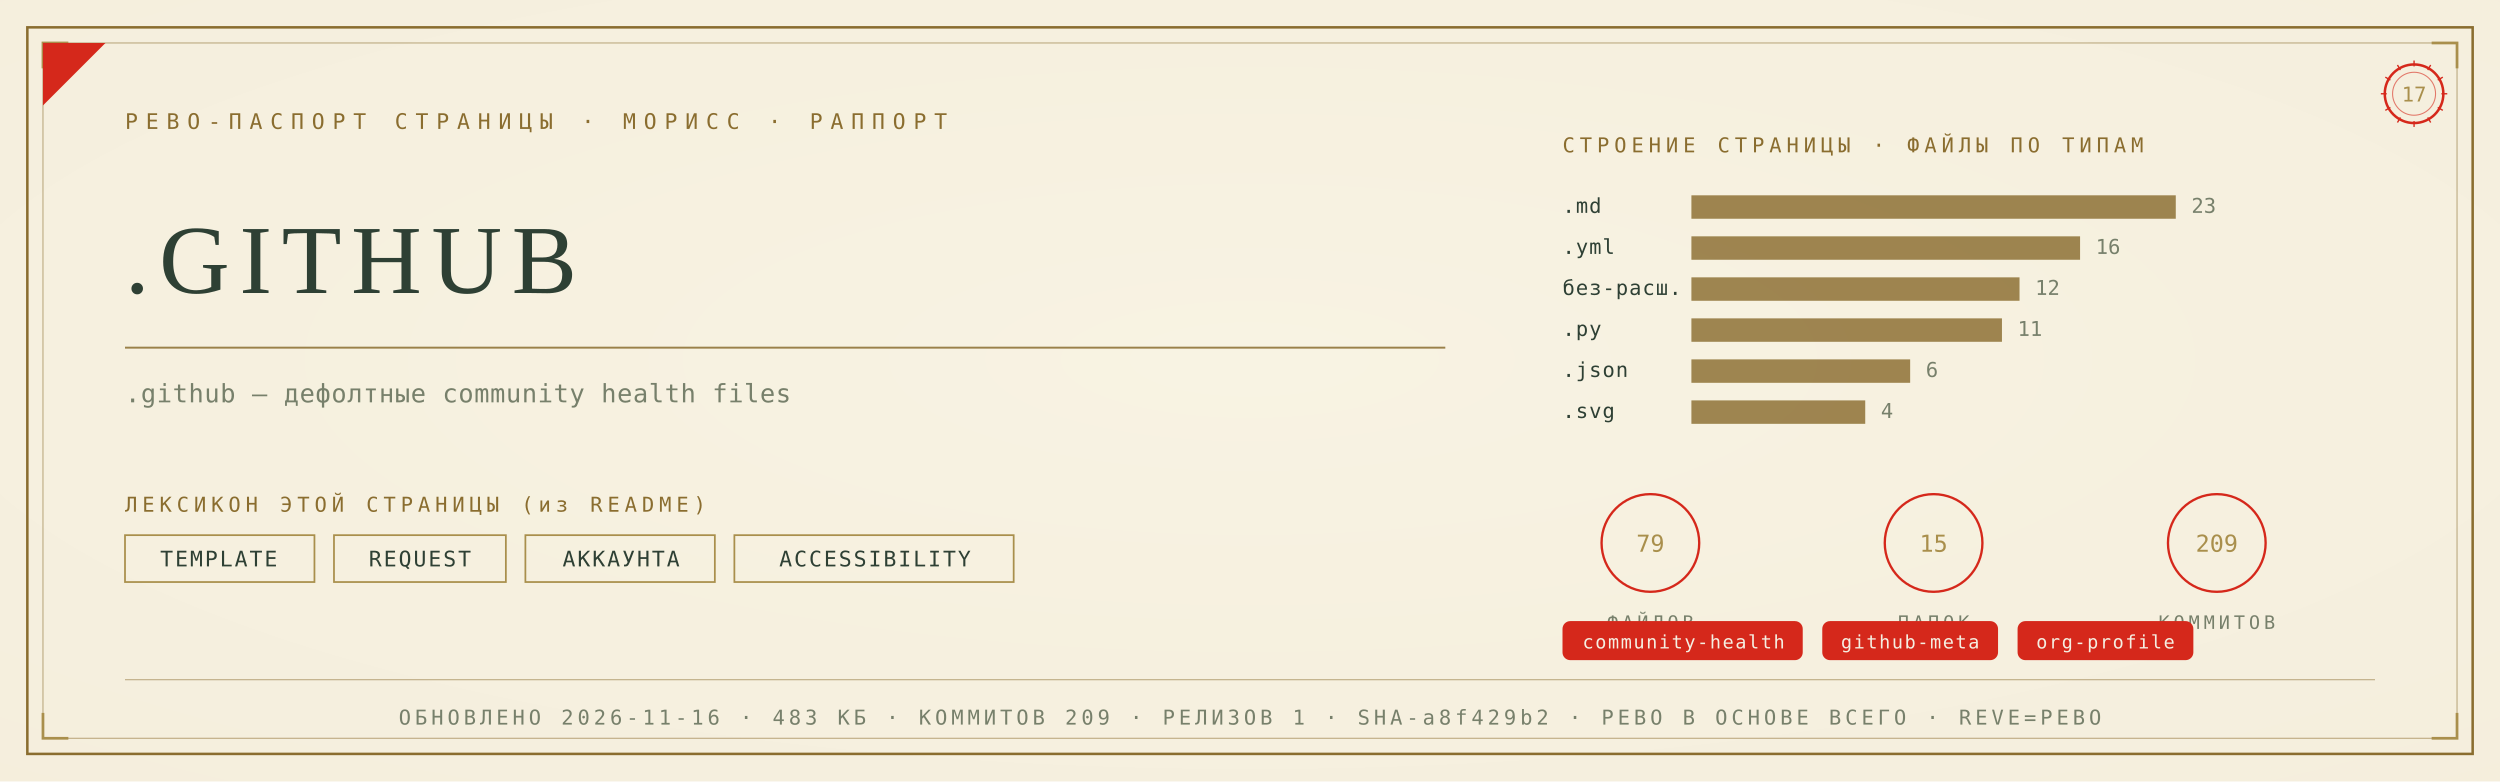
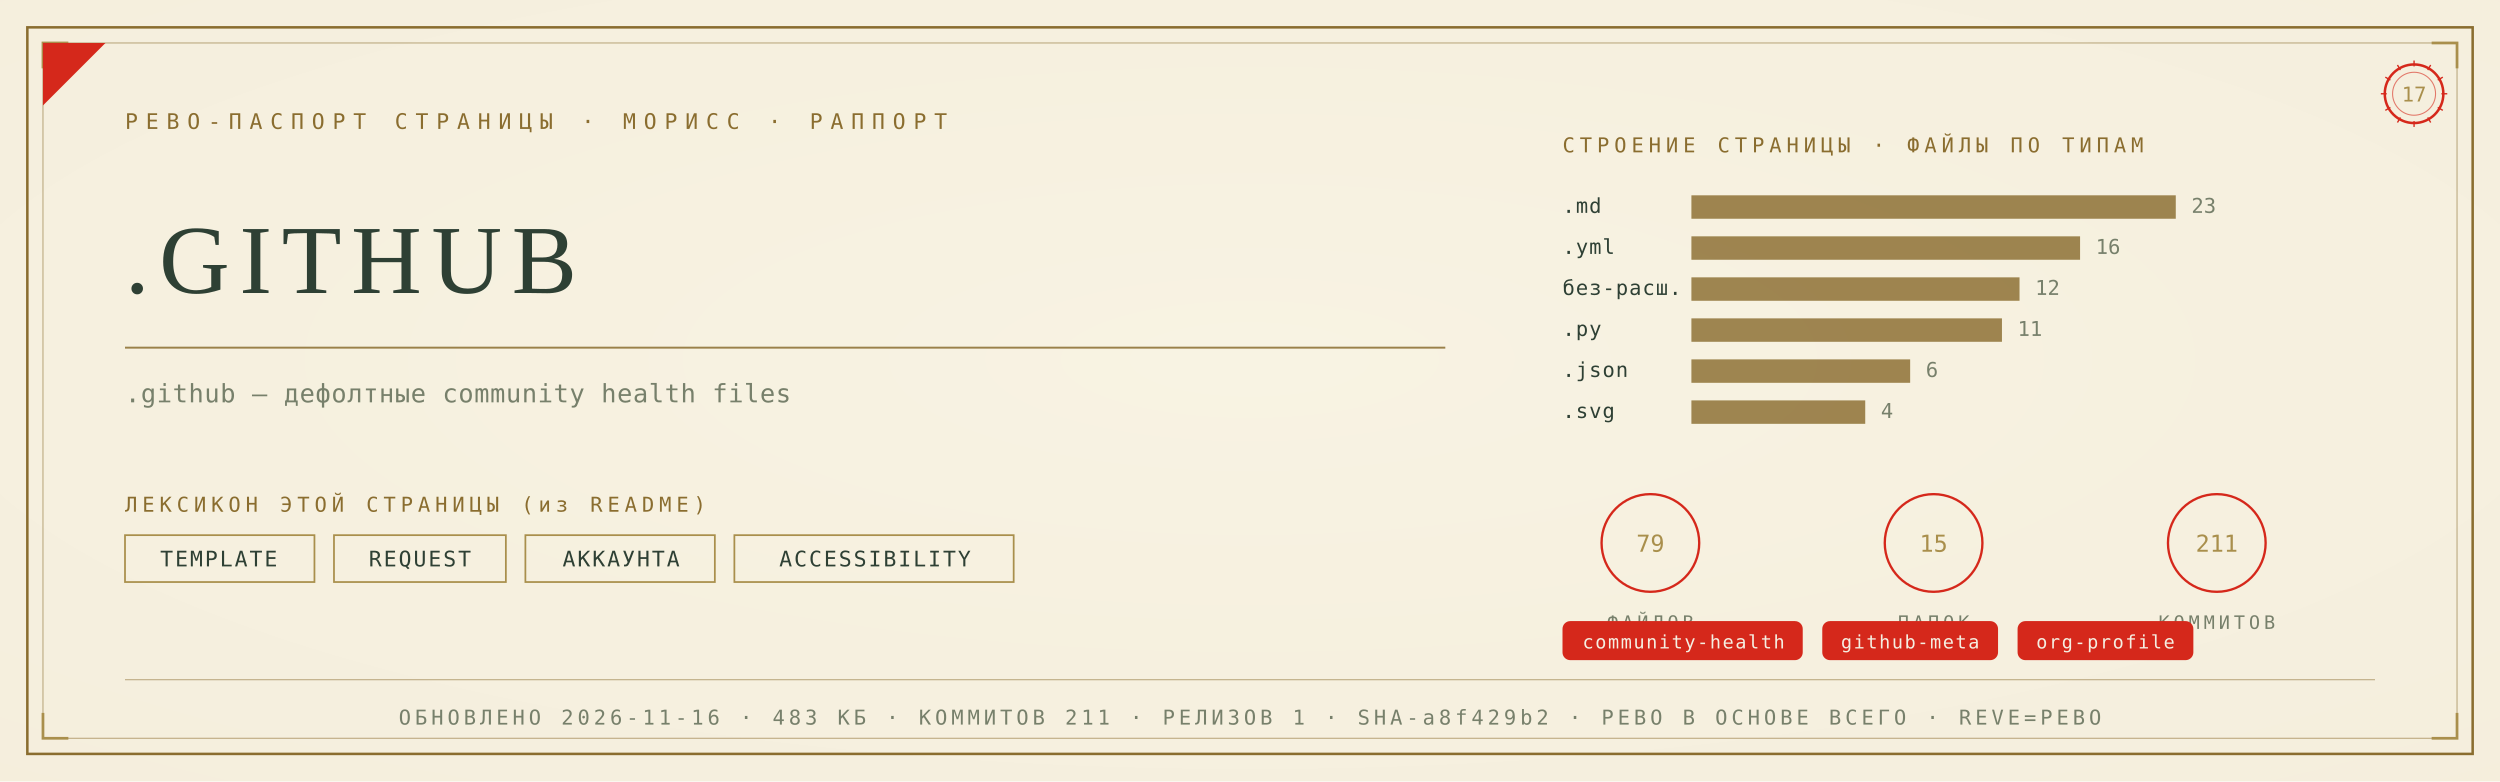
<svg xmlns="http://www.w3.org/2000/svg" viewBox="0 0 1280 400" width="1280" height="400">
  <defs>
    <radialGradient id="rp17" cx="0.5" cy="0.46" r="1.05">
      <stop offset="0" stop-color="#F8F3E4" />
      <stop offset="1" stop-color="#F3ECD9" />
    </radialGradient>
  </defs>
  <rect width="1280" height="400" fill="#F3ECD9" />
  <rect width="1280" height="400" fill="url(#rp17)" opacity="0.92" />
  <rect x="14" y="14" width="1252" height="372" fill="none" stroke="#8A6D2F" stroke-width="1.3" />
  <rect x="22" y="22" width="1236" height="356" fill="none" stroke="#8A6D2F" stroke-width="0.55" opacity="0.55" />
  <path d="M 22 35 L 22 22 L 35 22" fill="none" stroke="#A98F4C" stroke-width="1.4" />
  <path d="M 1258 35 L 1258 22 L 1245 22" fill="none" stroke="#A98F4C" stroke-width="1.4" />
  <path d="M 22 365 L 22 378 L 35 378" fill="none" stroke="#A98F4C" stroke-width="1.4" />
  <path d="M 1258 365 L 1258 378 L 1245 378" fill="none" stroke="#A98F4C" stroke-width="1.4" />
  <path d="M 22 54 L 22 22 L 54 22 Z" fill="#D5281B" />
  <text x="64" y="66" font-family="'Cascadia Mono', ui-monospace, Consolas, monospace" font-size="11" fill="#8A6D2F" letter-spacing="4">РЕВО-ПАСПОРТ СТРАНИЦЫ · МОРИСС · РАППОРТ</text>
  <g transform="translate(1236,48)">
    <circle r="15" fill="none" stroke="#D5281B" stroke-width="1.3" />
    <circle r="11" fill="none" stroke="#D5281B" stroke-width="0.55" opacity="0.6" />
    <text y="4" text-anchor="middle" font-family="'Cascadia Mono', ui-monospace, Consolas, monospace" font-size="10.5" fill="#A98F4C">17</text>
    <g stroke="#D5281B" stroke-width="0.7">
      <line x1="0" y1="-17" x2="0" y2="-14" transform="rotate(0)" />
      <line x1="0" y1="-17" x2="0" y2="-14" transform="rotate(30)" />
      <line x1="0" y1="-17" x2="0" y2="-14" transform="rotate(60)" />
      <line x1="0" y1="-17" x2="0" y2="-14" transform="rotate(90)" />
      <line x1="0" y1="-17" x2="0" y2="-14" transform="rotate(120)" />
      <line x1="0" y1="-17" x2="0" y2="-14" transform="rotate(150)" />
      <line x1="0" y1="-17" x2="0" y2="-14" transform="rotate(180)" />
      <line x1="0" y1="-17" x2="0" y2="-14" transform="rotate(210)" />
      <line x1="0" y1="-17" x2="0" y2="-14" transform="rotate(240)" />
      <line x1="0" y1="-17" x2="0" y2="-14" transform="rotate(270)" />
      <line x1="0" y1="-17" x2="0" y2="-14" transform="rotate(300)" />
      <line x1="0" y1="-17" x2="0" y2="-14" transform="rotate(330)" />
    </g>
  </g>
  <text x="64" y="150" font-family="Georgia, 'Times New Roman', serif" font-size="50.0" fill="#2E4034" letter-spacing="5">.GITHUB</text>
  <line x1="64" y1="178" x2="740" y2="178" stroke="#8A6D2F" stroke-width="1" opacity="0.85" />
  <text x="64" y="206" font-family="'Cascadia Mono', ui-monospace, Consolas, monospace" font-size="13" fill="#77806B" letter-spacing="0.3">.github — дефолтные community health files</text>
  <text x="64" y="262" font-family="'Cascadia Mono', ui-monospace, Consolas, monospace" font-size="10.5" fill="#8A6D2F" letter-spacing="2.5">ЛЕКСИКОН ЭТОЙ СТРАНИЦЫ (из README)</text>
  <rect x="64" y="274" width="97" height="24" fill="none" stroke="#A98F4C" stroke-width="0.9" />
  <text x="112" y="290" text-anchor="middle" font-family="'Cascadia Mono', ui-monospace, Consolas, monospace" font-size="11" fill="#2E4034" letter-spacing="1">TEMPLATE</text>
  <rect x="171" y="274" width="88" height="24" fill="none" stroke="#A98F4C" stroke-width="0.9" />
  <text x="215" y="290" text-anchor="middle" font-family="'Cascadia Mono', ui-monospace, Consolas, monospace" font-size="11" fill="#2E4034" letter-spacing="1">REQUEST</text>
  <rect x="269" y="274" width="97" height="24" fill="none" stroke="#A98F4C" stroke-width="0.9" />
  <text x="318" y="290" text-anchor="middle" font-family="'Cascadia Mono', ui-monospace, Consolas, monospace" font-size="11" fill="#2E4034" letter-spacing="1">АККАУНТА</text>
  <rect x="376" y="274" width="143" height="24" fill="none" stroke="#A98F4C" stroke-width="0.9" />
  <text x="448" y="290" text-anchor="middle" font-family="'Cascadia Mono', ui-monospace, Consolas, monospace" font-size="11" fill="#2E4034" letter-spacing="1">ACCESSIBILITY</text>
  <text x="800" y="78" font-family="'Cascadia Mono', ui-monospace, Consolas, monospace" font-size="10.5" fill="#8A6D2F" letter-spacing="2.5">СТРОЕНИЕ СТРАНИЦЫ · ФАЙЛЫ ПО ТИПАМ</text>
  <text x="800" y="109" font-family="'Cascadia Mono', ui-monospace, Consolas, monospace" font-size="10.5" fill="#2E4034" letter-spacing="0.5">.md</text>
  <rect x="866" y="100" width="248" height="12" fill="#8A6D2F" opacity="0.82" />
  <text x="1122" y="109" font-family="'Cascadia Mono', ui-monospace, Consolas, monospace" font-size="10.5" fill="#77806B">23</text>
  <text x="800" y="130" font-family="'Cascadia Mono', ui-monospace, Consolas, monospace" font-size="10.5" fill="#2E4034" letter-spacing="0.5">.yml</text>
  <rect x="866" y="121" width="199" height="12" fill="#8A6D2F" opacity="0.82" />
  <text x="1073" y="130" font-family="'Cascadia Mono', ui-monospace, Consolas, monospace" font-size="10.5" fill="#77806B">16</text>
  <text x="800" y="151" font-family="'Cascadia Mono', ui-monospace, Consolas, monospace" font-size="10.5" fill="#2E4034" letter-spacing="0.5">без-расш.</text>
  <rect x="866" y="142" width="168" height="12" fill="#8A6D2F" opacity="0.82" />
  <text x="1042" y="151" font-family="'Cascadia Mono', ui-monospace, Consolas, monospace" font-size="10.5" fill="#77806B">12</text>
  <text x="800" y="172" font-family="'Cascadia Mono', ui-monospace, Consolas, monospace" font-size="10.5" fill="#2E4034" letter-spacing="0.5">.py</text>
  <rect x="866" y="163" width="159" height="12" fill="#8A6D2F" opacity="0.82" />
  <text x="1033" y="172" font-family="'Cascadia Mono', ui-monospace, Consolas, monospace" font-size="10.5" fill="#77806B">11</text>
  <text x="800" y="193" font-family="'Cascadia Mono', ui-monospace, Consolas, monospace" font-size="10.5" fill="#2E4034" letter-spacing="0.5">.json</text>
  <rect x="866" y="184" width="112" height="12" fill="#8A6D2F" opacity="0.82" />
  <text x="986" y="193" font-family="'Cascadia Mono', ui-monospace, Consolas, monospace" font-size="10.5" fill="#77806B">6</text>
  <text x="800" y="214" font-family="'Cascadia Mono', ui-monospace, Consolas, monospace" font-size="10.5" fill="#2E4034" letter-spacing="0.5">.svg</text>
  <rect x="866" y="205" width="89" height="12" fill="#8A6D2F" opacity="0.82" />
  <text x="963" y="214" font-family="'Cascadia Mono', ui-monospace, Consolas, monospace" font-size="10.5" fill="#77806B">4</text>
  <g transform="translate(845,278)">
    <circle r="25" fill="none" stroke="#D5281B" stroke-width="1.2" />
    <text y="4.5" text-anchor="middle" font-family="'Cascadia Mono', ui-monospace, Consolas, monospace" font-size="12" fill="#A98F4C">79</text>
    <text y="44" text-anchor="middle" font-family="'Cascadia Mono', ui-monospace, Consolas, monospace" font-size="9.5" fill="#77806B" letter-spacing="2">ФАЙЛОВ</text>
  </g>
  <g transform="translate(990,278)">
    <circle r="25" fill="none" stroke="#D5281B" stroke-width="1.2" />
    <text y="4.5" text-anchor="middle" font-family="'Cascadia Mono', ui-monospace, Consolas, monospace" font-size="12" fill="#A98F4C">15</text>
    <text y="44" text-anchor="middle" font-family="'Cascadia Mono', ui-monospace, Consolas, monospace" font-size="9.5" fill="#77806B" letter-spacing="2">ПАПОК</text>
  </g>
  <g transform="translate(1135,278)">
    <circle r="25" fill="none" stroke="#D5281B" stroke-width="1.2" />
-     <text y="4.5" text-anchor="middle" font-family="'Cascadia Mono', ui-monospace, Consolas, monospace" font-size="12" fill="#A98F4C">209</text>
+     <text y="4.5" text-anchor="middle" font-family="'Cascadia Mono', ui-monospace, Consolas, monospace" font-size="12" fill="#A98F4C">211</text>
    <text y="44" text-anchor="middle" font-family="'Cascadia Mono', ui-monospace, Consolas, monospace" font-size="9.5" fill="#77806B" letter-spacing="2">КОММИТОВ</text>
  </g>
  <rect x="800" y="318" rx="4" width="123" height="20" fill="#D5281B" />
  <text x="862" y="332" text-anchor="middle" font-family="'Cascadia Mono', ui-monospace, Consolas, monospace" font-size="9.5" fill="#F5EFE2" letter-spacing="0.8">community-health</text>
  <rect x="933" y="318" rx="4" width="90" height="20" fill="#D5281B" />
  <text x="978" y="332" text-anchor="middle" font-family="'Cascadia Mono', ui-monospace, Consolas, monospace" font-size="9.5" fill="#F5EFE2" letter-spacing="0.8">github-meta</text>
  <rect x="1033" y="318" rx="4" width="90" height="20" fill="#D5281B" />
  <text x="1078" y="332" text-anchor="middle" font-family="'Cascadia Mono', ui-monospace, Consolas, monospace" font-size="9.5" fill="#F5EFE2" letter-spacing="0.8">org-profile</text>
  <line x1="64" y1="348" x2="1216" y2="348" stroke="#8A6D2F" stroke-width="0.6" opacity="0.5" />
-   <text x="640" y="371" text-anchor="middle" font-family="'Cascadia Mono', ui-monospace, Consolas, monospace" font-size="10.5" fill="#77806B" letter-spacing="2">ОБНОВЛЕНО 2026-11-16 · 483 КБ · КОММИТОВ 209 · РЕЛИЗОВ 1 · SHA-a8f429b2 · РЕВО В ОСНОВЕ ВСЕГО · REVE=РЕВО</text>
+   <text x="640" y="371" text-anchor="middle" font-family="'Cascadia Mono', ui-monospace, Consolas, monospace" font-size="10.5" fill="#77806B" letter-spacing="2">ОБНОВЛЕНО 2026-11-16 · 483 КБ · КОММИТОВ 211 · РЕЛИЗОВ 1 · SHA-a8f429b2 · РЕВО В ОСНОВЕ ВСЕГО · REVE=РЕВО</text>
</svg>
